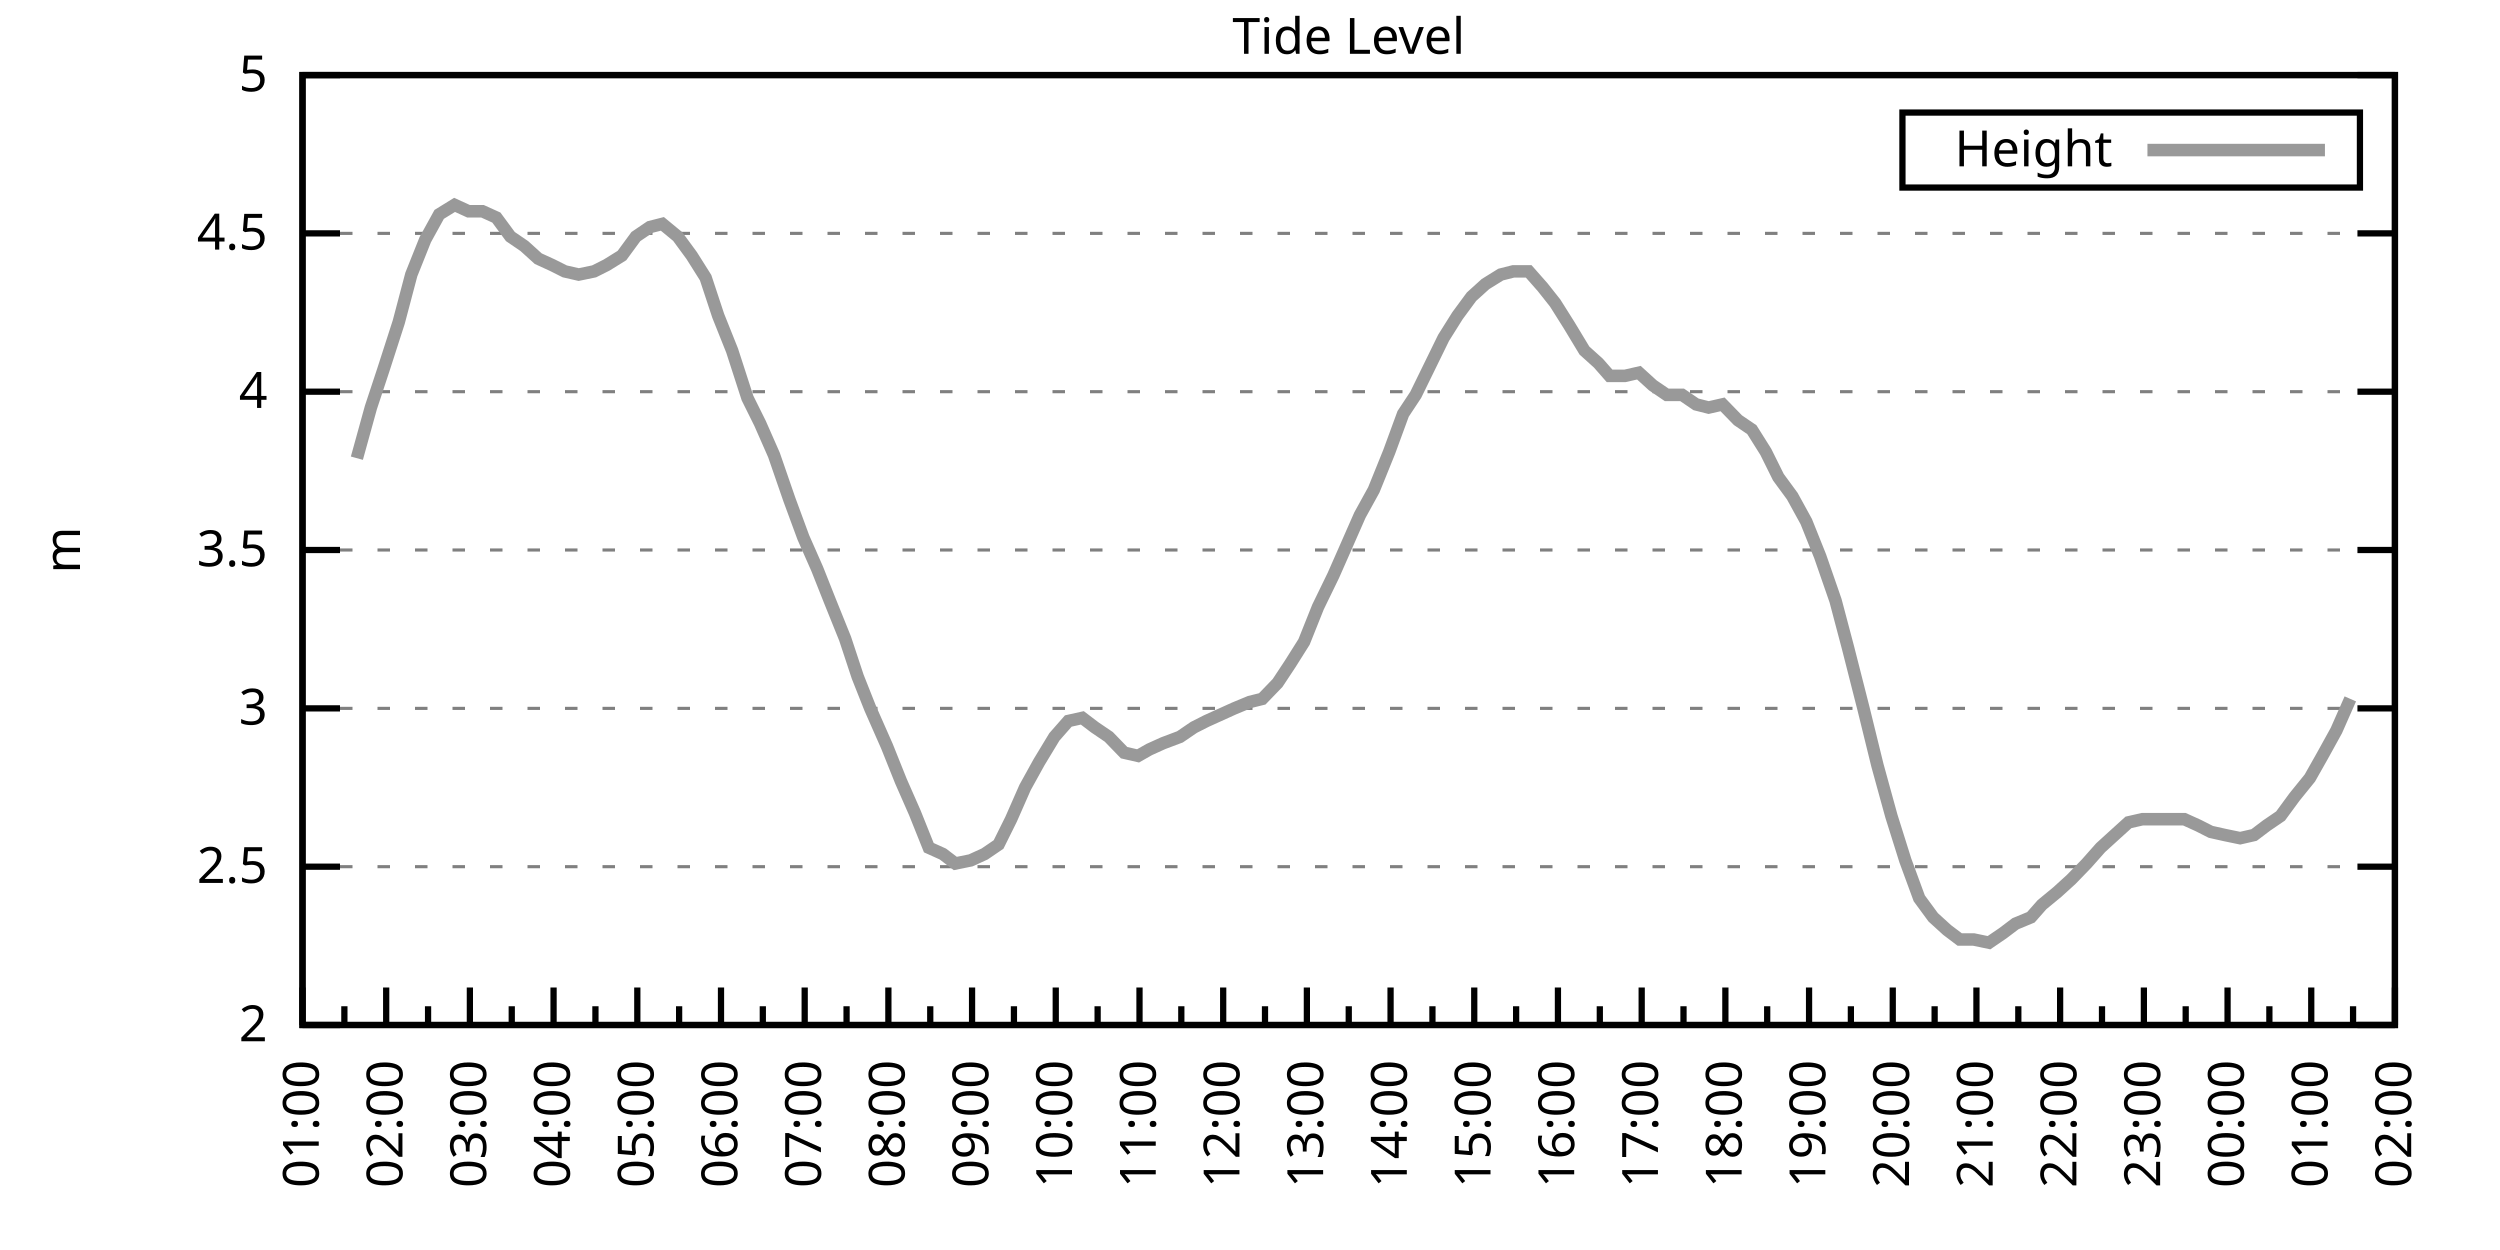
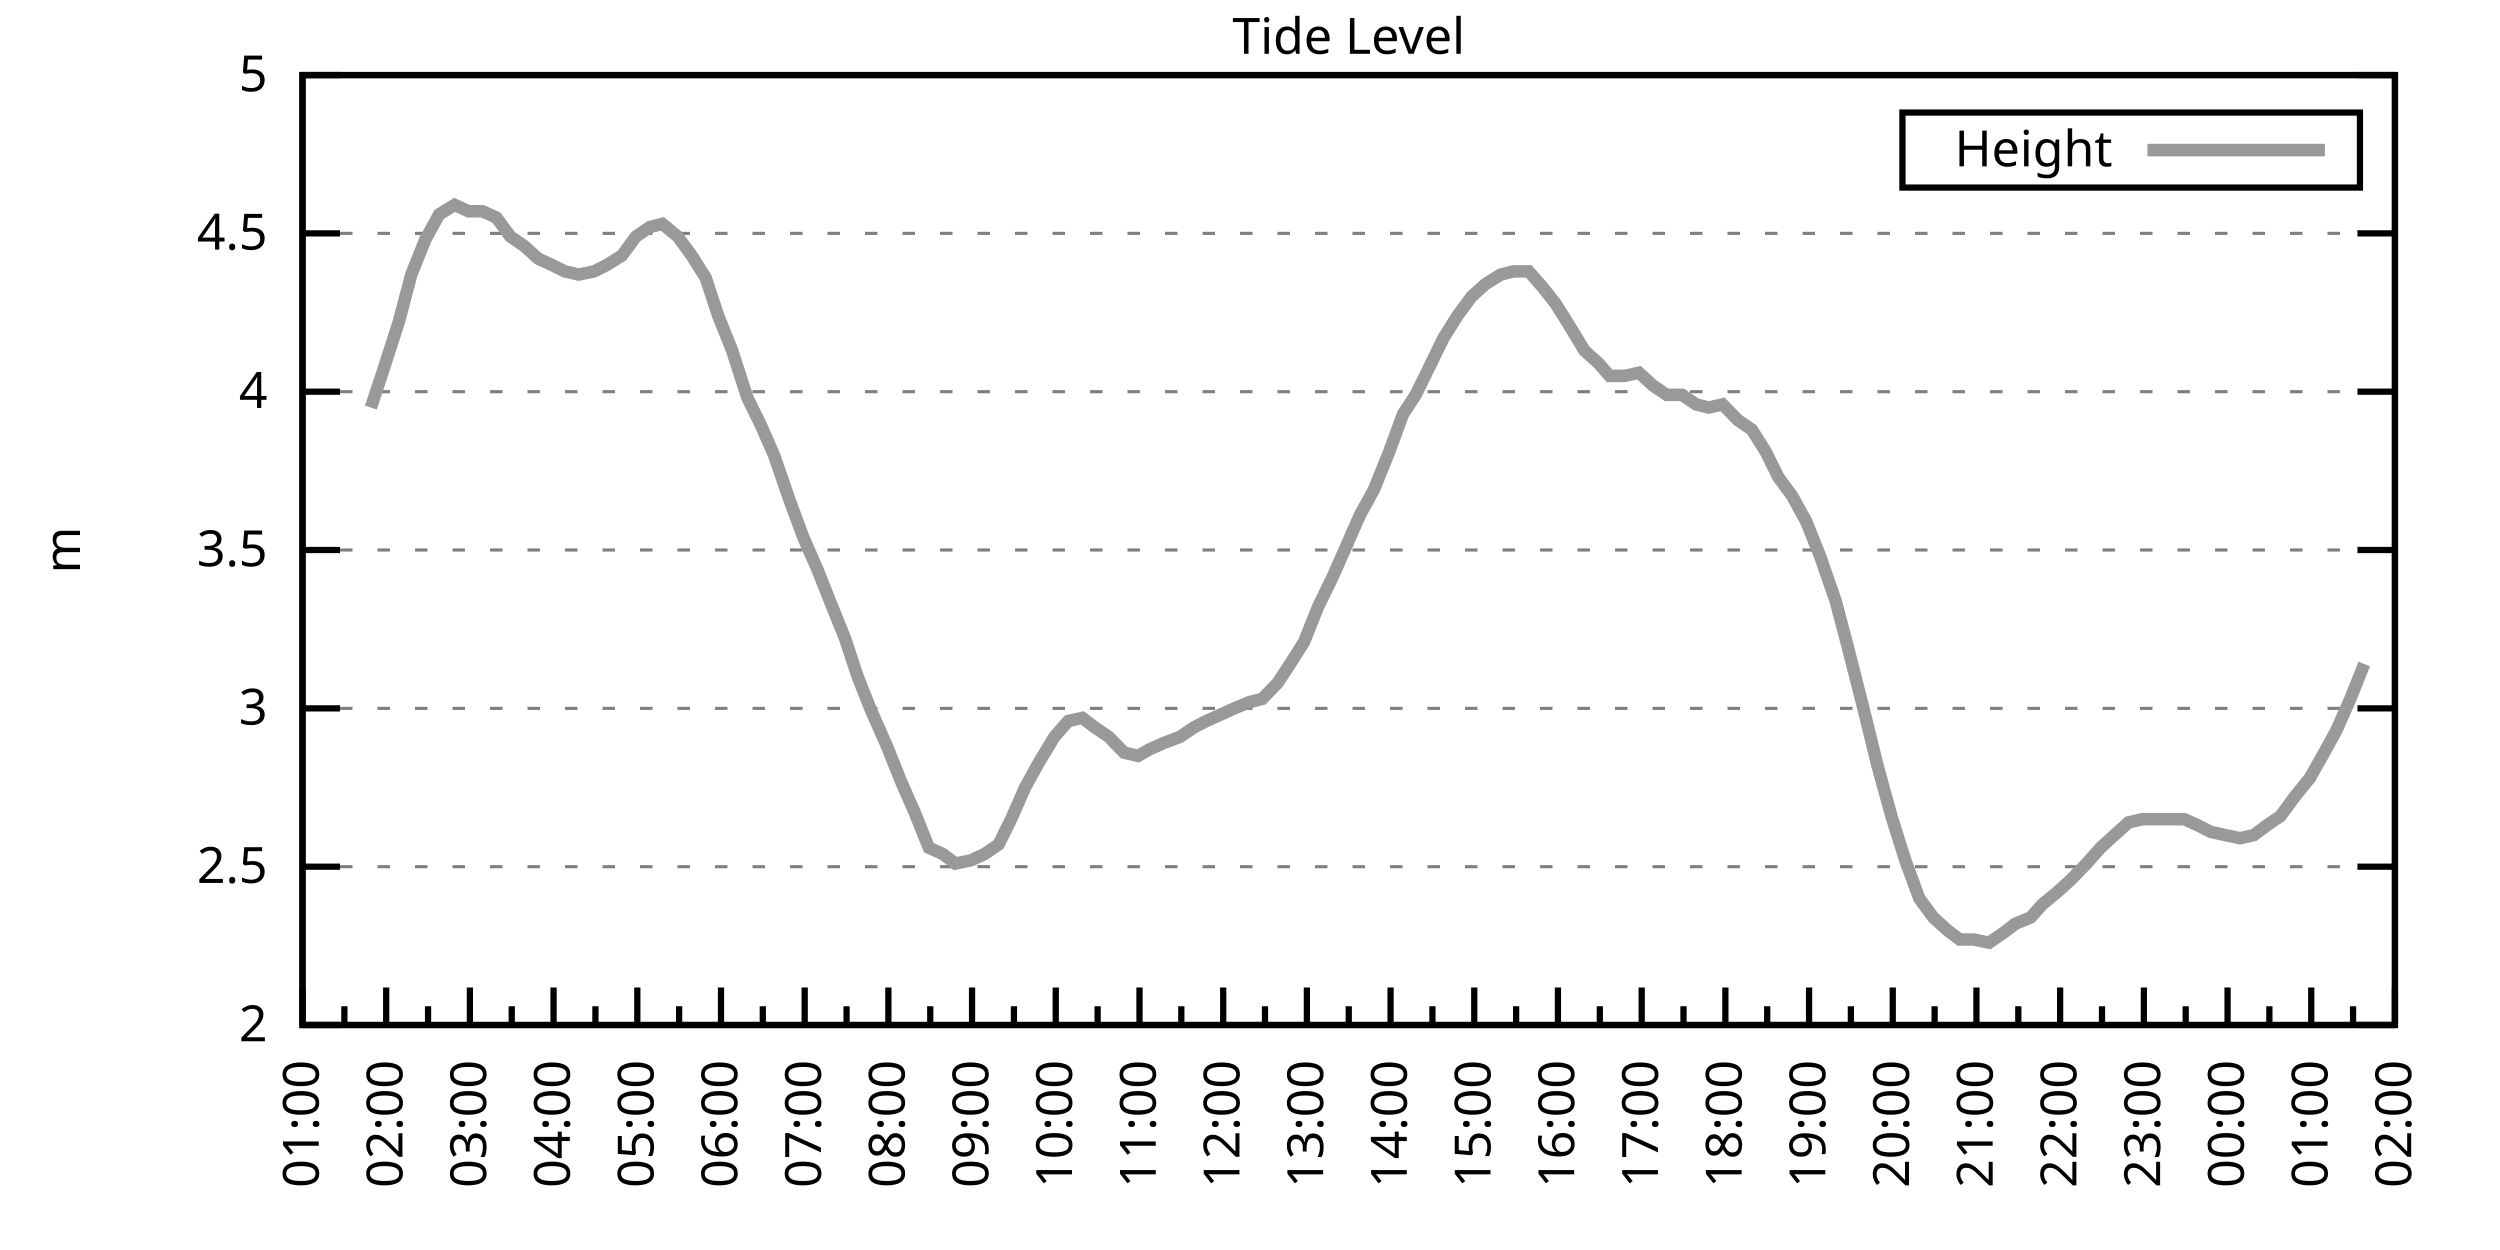
<svg xmlns="http://www.w3.org/2000/svg" xmlns:xlink="http://www.w3.org/1999/xlink" width="400" height="200" viewBox="0 0 400 200">
  <g id="gnuplot_canvas">
    <rect x="0" y="0" width="400" height="200" fill="none" />
    <defs>
      <circle id="gpDot" r="0.5" stroke-width="0.5" stroke="currentColor" />
      <path id="gpPt0" stroke-width="0.333" stroke="currentColor" d="M-1,0 h2 M0,-1 v2" />
      <path id="gpPt1" stroke-width="0.333" stroke="currentColor" d="M-1,-1 L1,1 M1,-1 L-1,1" />
      <path id="gpPt2" stroke-width="0.333" stroke="currentColor" d="M-1,0 L1,0 M0,-1 L0,1 M-1,-1 L1,1 M-1,1 L1,-1" />
      <rect id="gpPt3" stroke-width="0.333" stroke="currentColor" x="-1" y="-1" width="2" height="2" />
      <rect id="gpPt4" stroke-width="0.333" stroke="currentColor" fill="currentColor" x="-1" y="-1" width="2" height="2" />
      <circle id="gpPt5" stroke-width="0.333" stroke="currentColor" cx="0" cy="0" r="1" />
      <use xlink:href="#gpPt5" id="gpPt6" fill="currentColor" stroke="none" />
      <path id="gpPt7" stroke-width="0.333" stroke="currentColor" d="M0,-1.33 L-1.33,0.67 L1.33,0.67 z" />
      <use xlink:href="#gpPt7" id="gpPt8" fill="currentColor" stroke="none" />
      <use xlink:href="#gpPt7" id="gpPt9" stroke="currentColor" transform="rotate(180)" />
      <use xlink:href="#gpPt9" id="gpPt10" fill="currentColor" stroke="none" />
      <use xlink:href="#gpPt3" id="gpPt11" stroke="currentColor" transform="rotate(45)" />
      <use xlink:href="#gpPt11" id="gpPt12" fill="currentColor" stroke="none" />
      <path id="gpPt13" stroke-width="0.333" stroke="currentColor" d="M0,1.330 L1.265,0.411 L0.782,-1.067 L-0.782,-1.076 L-1.265,0.411 z" />
      <use xlink:href="#gpPt13" id="gpPt14" fill="currentColor" stroke="none" />
      <filter id="textbox" filterUnits="objectBoundingBox" x="0" y="0" height="1" width="1">
        <feFlood flood-color="white" flood-opacity="1" result="bgnd" />
        <feComposite in="SourceGraphic" in2="bgnd" operator="atop" />
      </filter>
      <filter id="greybox" filterUnits="objectBoundingBox" x="0" y="0" height="1" width="1">
        <feFlood flood-color="lightgrey" flood-opacity="1" result="grey" />
        <feComposite in="SourceGraphic" in2="grey" operator="atop" />
      </filter>
    </defs>
    <g fill="none" color="white" stroke="currentColor" stroke-width="1.00" stroke-linecap="butt" stroke-linejoin="miter">
</g>
    <g fill="none" color="black" stroke="currentColor" stroke-width="1.00" stroke-linecap="butt" stroke-linejoin="miter">
      <g stroke="none" shape-rendering="crispEdges">
        <polygon fill="rgb(255, 255, 255)" points="48.40,164.00 383.18,164.00 383.18,12.02 48.40,12.02 " />
      </g>
    </g>
    <g fill="none" color="black" stroke="currentColor" stroke-width="1.00" stroke-linecap="butt" stroke-linejoin="miter">
</g>
    <g fill="none" color="black" stroke="black" stroke-width="0.50" stroke-linecap="butt" stroke-linejoin="miter">
</g>
    <g fill="none" color="gray" stroke="currentColor" stroke-width="0.50" stroke-linecap="butt" stroke-linejoin="miter">
      <path stroke="gray" stroke-dasharray="2,4" class="gridline" d="M48.40,164.00 L383.19,164.00  " />
    </g>
    <g fill="none" color="gray" stroke="gray" stroke-width="1.00" stroke-linecap="butt" stroke-linejoin="miter">
</g>
    <g fill="none" color="black" stroke="currentColor" stroke-width="1.00" stroke-linecap="butt" stroke-linejoin="miter">
      <path stroke="black" d="M48.40,164.00 L54.40,164.00 M383.19,164.00 L377.19,164.00  " />
      <g transform="translate(42.80,166.60)" stroke="none" fill="black" font-family="Sans" font-size="8.00" text-anchor="end">
        <text>
          <tspan font-family="Sans"> 2</tspan>
        </text>
      </g>
    </g>
    <g fill="none" color="black" stroke="currentColor" stroke-width="1.00" stroke-linecap="butt" stroke-linejoin="miter">
</g>
    <g fill="none" color="black" stroke="black" stroke-width="0.50" stroke-linecap="butt" stroke-linejoin="miter">
</g>
    <g fill="none" color="gray" stroke="currentColor" stroke-width="0.50" stroke-linecap="butt" stroke-linejoin="miter">
      <path stroke="gray" stroke-dasharray="2,4" class="gridline" d="M48.40,138.67 L383.19,138.67  " />
    </g>
    <g fill="none" color="gray" stroke="gray" stroke-width="1.00" stroke-linecap="butt" stroke-linejoin="miter">
</g>
    <g fill="none" color="black" stroke="currentColor" stroke-width="1.00" stroke-linecap="butt" stroke-linejoin="miter">
      <path stroke="black" d="M48.40,138.67 L54.40,138.67 M383.19,138.67 L377.19,138.67  " />
      <g transform="translate(42.80,141.27)" stroke="none" fill="black" font-family="Sans" font-size="8.00" text-anchor="end">
        <text>
          <tspan font-family="Sans"> 2.5</tspan>
        </text>
      </g>
    </g>
    <g fill="none" color="black" stroke="currentColor" stroke-width="1.00" stroke-linecap="butt" stroke-linejoin="miter">
</g>
    <g fill="none" color="black" stroke="black" stroke-width="0.50" stroke-linecap="butt" stroke-linejoin="miter">
</g>
    <g fill="none" color="gray" stroke="currentColor" stroke-width="0.50" stroke-linecap="butt" stroke-linejoin="miter">
      <path stroke="gray" stroke-dasharray="2,4" class="gridline" d="M48.40,113.34 L383.19,113.34  " />
    </g>
    <g fill="none" color="gray" stroke="gray" stroke-width="1.00" stroke-linecap="butt" stroke-linejoin="miter">
</g>
    <g fill="none" color="black" stroke="currentColor" stroke-width="1.00" stroke-linecap="butt" stroke-linejoin="miter">
      <path stroke="black" d="M48.40,113.34 L54.40,113.34 M383.19,113.34 L377.19,113.34  " />
      <g transform="translate(42.80,115.94)" stroke="none" fill="black" font-family="Sans" font-size="8.00" text-anchor="end">
        <text>
          <tspan font-family="Sans"> 3</tspan>
        </text>
      </g>
    </g>
    <g fill="none" color="black" stroke="currentColor" stroke-width="1.00" stroke-linecap="butt" stroke-linejoin="miter">
</g>
    <g fill="none" color="black" stroke="black" stroke-width="0.50" stroke-linecap="butt" stroke-linejoin="miter">
</g>
    <g fill="none" color="gray" stroke="currentColor" stroke-width="0.50" stroke-linecap="butt" stroke-linejoin="miter">
      <path stroke="gray" stroke-dasharray="2,4" class="gridline" d="M48.40,88.00 L383.19,88.00  " />
    </g>
    <g fill="none" color="gray" stroke="gray" stroke-width="1.00" stroke-linecap="butt" stroke-linejoin="miter">
</g>
    <g fill="none" color="black" stroke="currentColor" stroke-width="1.00" stroke-linecap="butt" stroke-linejoin="miter">
      <path stroke="black" d="M48.40,88.00 L54.40,88.00 M383.19,88.00 L377.19,88.00  " />
      <g transform="translate(42.80,90.60)" stroke="none" fill="black" font-family="Sans" font-size="8.00" text-anchor="end">
        <text>
          <tspan font-family="Sans"> 3.5</tspan>
        </text>
      </g>
    </g>
    <g fill="none" color="black" stroke="currentColor" stroke-width="1.00" stroke-linecap="butt" stroke-linejoin="miter">
</g>
    <g fill="none" color="black" stroke="black" stroke-width="0.50" stroke-linecap="butt" stroke-linejoin="miter">
</g>
    <g fill="none" color="gray" stroke="currentColor" stroke-width="0.50" stroke-linecap="butt" stroke-linejoin="miter">
      <path stroke="gray" stroke-dasharray="2,4" class="gridline" d="M48.40,62.67 L383.19,62.67  " />
    </g>
    <g fill="none" color="gray" stroke="gray" stroke-width="1.00" stroke-linecap="butt" stroke-linejoin="miter">
</g>
    <g fill="none" color="black" stroke="currentColor" stroke-width="1.00" stroke-linecap="butt" stroke-linejoin="miter">
      <path stroke="black" d="M48.40,62.67 L54.40,62.67 M383.19,62.67 L377.19,62.67  " />
      <g transform="translate(42.80,65.27)" stroke="none" fill="black" font-family="Sans" font-size="8.00" text-anchor="end">
        <text>
          <tspan font-family="Sans"> 4</tspan>
        </text>
      </g>
    </g>
    <g fill="none" color="black" stroke="currentColor" stroke-width="1.00" stroke-linecap="butt" stroke-linejoin="miter">
</g>
    <g fill="none" color="black" stroke="black" stroke-width="0.50" stroke-linecap="butt" stroke-linejoin="miter">
</g>
    <g fill="none" color="gray" stroke="currentColor" stroke-width="0.50" stroke-linecap="butt" stroke-linejoin="miter">
      <path stroke="gray" stroke-dasharray="2,4" class="gridline" d="M48.40,37.34 L383.19,37.34  " />
    </g>
    <g fill="none" color="gray" stroke="gray" stroke-width="1.00" stroke-linecap="butt" stroke-linejoin="miter">
</g>
    <g fill="none" color="black" stroke="currentColor" stroke-width="1.00" stroke-linecap="butt" stroke-linejoin="miter">
      <path stroke="black" d="M48.40,37.34 L54.40,37.34 M383.19,37.34 L377.19,37.34  " />
      <g transform="translate(42.80,39.94)" stroke="none" fill="black" font-family="Sans" font-size="8.00" text-anchor="end">
        <text>
          <tspan font-family="Sans"> 4.5</tspan>
        </text>
      </g>
    </g>
    <g fill="none" color="black" stroke="currentColor" stroke-width="1.00" stroke-linecap="butt" stroke-linejoin="miter">
</g>
    <g fill="none" color="black" stroke="black" stroke-width="0.50" stroke-linecap="butt" stroke-linejoin="miter">
</g>
    <g fill="none" color="gray" stroke="currentColor" stroke-width="0.50" stroke-linecap="butt" stroke-linejoin="miter">
      <path stroke="gray" stroke-dasharray="2,4" class="gridline" d="M48.40,12.01 L383.19,12.01  " />
    </g>
    <g fill="none" color="gray" stroke="gray" stroke-width="1.00" stroke-linecap="butt" stroke-linejoin="miter">
</g>
    <g fill="none" color="black" stroke="currentColor" stroke-width="1.00" stroke-linecap="butt" stroke-linejoin="miter">
      <path stroke="black" d="M48.40,12.01 L54.40,12.01 M383.19,12.01 L377.19,12.01  " />
      <g transform="translate(42.80,14.61)" stroke="none" fill="black" font-family="Sans" font-size="8.00" text-anchor="end">
        <text>
          <tspan font-family="Sans"> 5</tspan>
        </text>
      </g>
    </g>
    <g fill="none" color="black" stroke="currentColor" stroke-width="1.00" stroke-linecap="butt" stroke-linejoin="miter">
      <path stroke="black" d="M48.40,164.00 L48.40,158.00  " />
      <g transform="translate(51.00,169.60) rotate(270)" stroke="none" fill="black" font-family="Sans" font-size="8.00" text-anchor="end">
        <text>
          <tspan font-family="Sans">01:00</tspan>
        </text>
      </g>
    </g>
    <g fill="none" color="black" stroke="currentColor" stroke-width="1.00" stroke-linecap="butt" stroke-linejoin="miter">
      <path stroke="black" d="M55.10,164.00 L55.10,161.00 M61.79,164.00 L61.79,158.00  " />
      <g transform="translate(64.39,169.60) rotate(270)" stroke="none" fill="black" font-family="Sans" font-size="8.00" text-anchor="end">
        <text>
          <tspan font-family="Sans">02:00</tspan>
        </text>
      </g>
    </g>
    <g fill="none" color="black" stroke="currentColor" stroke-width="1.00" stroke-linecap="butt" stroke-linejoin="miter">
      <path stroke="black" d="M68.49,164.00 L68.49,161.00 M75.18,164.00 L75.18,158.00  " />
      <g transform="translate(77.78,169.60) rotate(270)" stroke="none" fill="black" font-family="Sans" font-size="8.00" text-anchor="end">
        <text>
          <tspan font-family="Sans">03:00</tspan>
        </text>
      </g>
    </g>
    <g fill="none" color="black" stroke="currentColor" stroke-width="1.00" stroke-linecap="butt" stroke-linejoin="miter">
      <path stroke="black" d="M81.88,164.00 L81.88,161.00 M88.57,164.00 L88.57,158.00  " />
      <g transform="translate(91.17,169.60) rotate(270)" stroke="none" fill="black" font-family="Sans" font-size="8.00" text-anchor="end">
        <text>
          <tspan font-family="Sans">04:00</tspan>
        </text>
      </g>
    </g>
    <g fill="none" color="black" stroke="currentColor" stroke-width="1.00" stroke-linecap="butt" stroke-linejoin="miter">
      <path stroke="black" d="M95.27,164.00 L95.27,161.00 M101.97,164.00 L101.97,158.00  " />
      <g transform="translate(104.57,169.60) rotate(270)" stroke="none" fill="black" font-family="Sans" font-size="8.00" text-anchor="end">
        <text>
          <tspan font-family="Sans">05:00</tspan>
        </text>
      </g>
    </g>
    <g fill="none" color="black" stroke="currentColor" stroke-width="1.00" stroke-linecap="butt" stroke-linejoin="miter">
      <path stroke="black" d="M108.66,164.00 L108.66,161.00 M115.36,164.00 L115.36,158.00  " />
      <g transform="translate(117.96,169.60) rotate(270)" stroke="none" fill="black" font-family="Sans" font-size="8.00" text-anchor="end">
        <text>
          <tspan font-family="Sans">06:00</tspan>
        </text>
      </g>
    </g>
    <g fill="none" color="black" stroke="currentColor" stroke-width="1.00" stroke-linecap="butt" stroke-linejoin="miter">
      <path stroke="black" d="M122.05,164.00 L122.05,161.00 M128.75,164.00 L128.75,158.00  " />
      <g transform="translate(131.35,169.60) rotate(270)" stroke="none" fill="black" font-family="Sans" font-size="8.00" text-anchor="end">
        <text>
          <tspan font-family="Sans">07:00</tspan>
        </text>
      </g>
    </g>
    <g fill="none" color="black" stroke="currentColor" stroke-width="1.00" stroke-linecap="butt" stroke-linejoin="miter">
      <path stroke="black" d="M135.45,164.00 L135.45,161.00 M142.14,164.00 L142.14,158.00  " />
      <g transform="translate(144.74,169.60) rotate(270)" stroke="none" fill="black" font-family="Sans" font-size="8.00" text-anchor="end">
        <text>
          <tspan font-family="Sans">08:00</tspan>
        </text>
      </g>
    </g>
    <g fill="none" color="black" stroke="currentColor" stroke-width="1.00" stroke-linecap="butt" stroke-linejoin="miter">
      <path stroke="black" d="M148.84,164.00 L148.84,161.00 M155.53,164.00 L155.53,158.00  " />
      <g transform="translate(158.13,169.60) rotate(270)" stroke="none" fill="black" font-family="Sans" font-size="8.00" text-anchor="end">
        <text>
          <tspan font-family="Sans">09:00</tspan>
        </text>
      </g>
    </g>
    <g fill="none" color="black" stroke="currentColor" stroke-width="1.00" stroke-linecap="butt" stroke-linejoin="miter">
      <path stroke="black" d="M162.23,164.00 L162.23,161.00 M168.92,164.00 L168.92,158.00  " />
      <g transform="translate(171.52,169.60) rotate(270)" stroke="none" fill="black" font-family="Sans" font-size="8.00" text-anchor="end">
        <text>
          <tspan font-family="Sans">10:00</tspan>
        </text>
      </g>
    </g>
    <g fill="none" color="black" stroke="currentColor" stroke-width="1.00" stroke-linecap="butt" stroke-linejoin="miter">
      <path stroke="black" d="M175.62,164.00 L175.62,161.00 M182.32,164.00 L182.32,158.00  " />
      <g transform="translate(184.92,169.60) rotate(270)" stroke="none" fill="black" font-family="Sans" font-size="8.00" text-anchor="end">
        <text>
          <tspan font-family="Sans">11:00</tspan>
        </text>
      </g>
    </g>
    <g fill="none" color="black" stroke="currentColor" stroke-width="1.00" stroke-linecap="butt" stroke-linejoin="miter">
      <path stroke="black" d="M189.01,164.00 L189.01,161.00 M195.71,164.00 L195.71,158.00  " />
      <g transform="translate(198.31,169.60) rotate(270)" stroke="none" fill="black" font-family="Sans" font-size="8.00" text-anchor="end">
        <text>
          <tspan font-family="Sans">12:00</tspan>
        </text>
      </g>
    </g>
    <g fill="none" color="black" stroke="currentColor" stroke-width="1.00" stroke-linecap="butt" stroke-linejoin="miter">
      <path stroke="black" d="M202.40,164.00 L202.40,161.00 M209.10,164.00 L209.10,158.00  " />
      <g transform="translate(211.70,169.60) rotate(270)" stroke="none" fill="black" font-family="Sans" font-size="8.00" text-anchor="end">
        <text>
          <tspan font-family="Sans">13:00</tspan>
        </text>
      </g>
    </g>
    <g fill="none" color="black" stroke="currentColor" stroke-width="1.00" stroke-linecap="butt" stroke-linejoin="miter">
      <path stroke="black" d="M215.80,164.00 L215.80,161.00 M222.49,164.00 L222.49,158.00  " />
      <g transform="translate(225.09,169.60) rotate(270)" stroke="none" fill="black" font-family="Sans" font-size="8.00" text-anchor="end">
        <text>
          <tspan font-family="Sans">14:00</tspan>
        </text>
      </g>
    </g>
    <g fill="none" color="black" stroke="currentColor" stroke-width="1.00" stroke-linecap="butt" stroke-linejoin="miter">
      <path stroke="black" d="M229.19,164.00 L229.19,161.00 M235.88,164.00 L235.88,158.00  " />
      <g transform="translate(238.48,169.60) rotate(270)" stroke="none" fill="black" font-family="Sans" font-size="8.00" text-anchor="end">
        <text>
          <tspan font-family="Sans">15:00</tspan>
        </text>
      </g>
    </g>
    <g fill="none" color="black" stroke="currentColor" stroke-width="1.00" stroke-linecap="butt" stroke-linejoin="miter">
      <path stroke="black" d="M242.58,164.00 L242.58,161.00 M249.27,164.00 L249.27,158.00  " />
      <g transform="translate(251.87,169.60) rotate(270)" stroke="none" fill="black" font-family="Sans" font-size="8.00" text-anchor="end">
        <text>
          <tspan font-family="Sans">16:00</tspan>
        </text>
      </g>
    </g>
    <g fill="none" color="black" stroke="currentColor" stroke-width="1.00" stroke-linecap="butt" stroke-linejoin="miter">
      <path stroke="black" d="M255.97,164.00 L255.97,161.00 M262.67,164.00 L262.67,158.00  " />
      <g transform="translate(265.27,169.60) rotate(270)" stroke="none" fill="black" font-family="Sans" font-size="8.00" text-anchor="end">
        <text>
          <tspan font-family="Sans">17:00</tspan>
        </text>
      </g>
    </g>
    <g fill="none" color="black" stroke="currentColor" stroke-width="1.00" stroke-linecap="butt" stroke-linejoin="miter">
      <path stroke="black" d="M269.36,164.00 L269.36,161.00 M276.06,164.00 L276.06,158.00  " />
      <g transform="translate(278.66,169.60) rotate(270)" stroke="none" fill="black" font-family="Sans" font-size="8.00" text-anchor="end">
        <text>
          <tspan font-family="Sans">18:00</tspan>
        </text>
      </g>
    </g>
    <g fill="none" color="black" stroke="currentColor" stroke-width="1.00" stroke-linecap="butt" stroke-linejoin="miter">
      <path stroke="black" d="M282.75,164.00 L282.75,161.00 M289.45,164.00 L289.45,158.00  " />
      <g transform="translate(292.05,169.60) rotate(270)" stroke="none" fill="black" font-family="Sans" font-size="8.00" text-anchor="end">
        <text>
          <tspan font-family="Sans">19:00</tspan>
        </text>
      </g>
    </g>
    <g fill="none" color="black" stroke="currentColor" stroke-width="1.00" stroke-linecap="butt" stroke-linejoin="miter">
      <path stroke="black" d="M296.14,164.00 L296.14,161.00 M302.84,164.00 L302.84,158.00  " />
      <g transform="translate(305.44,169.60) rotate(270)" stroke="none" fill="black" font-family="Sans" font-size="8.00" text-anchor="end">
        <text>
          <tspan font-family="Sans">20:00</tspan>
        </text>
      </g>
    </g>
    <g fill="none" color="black" stroke="currentColor" stroke-width="1.00" stroke-linecap="butt" stroke-linejoin="miter">
      <path stroke="black" d="M309.54,164.00 L309.54,161.00 M316.23,164.00 L316.23,158.00  " />
      <g transform="translate(318.83,169.60) rotate(270)" stroke="none" fill="black" font-family="Sans" font-size="8.00" text-anchor="end">
        <text>
          <tspan font-family="Sans">21:00</tspan>
        </text>
      </g>
    </g>
    <g fill="none" color="black" stroke="currentColor" stroke-width="1.00" stroke-linecap="butt" stroke-linejoin="miter">
      <path stroke="black" d="M322.93,164.00 L322.93,161.00 M329.62,164.00 L329.62,158.00  " />
      <g transform="translate(332.22,169.60) rotate(270)" stroke="none" fill="black" font-family="Sans" font-size="8.00" text-anchor="end">
        <text>
          <tspan font-family="Sans">22:00</tspan>
        </text>
      </g>
    </g>
    <g fill="none" color="black" stroke="currentColor" stroke-width="1.00" stroke-linecap="butt" stroke-linejoin="miter">
      <path stroke="black" d="M336.32,164.00 L336.32,161.00 M343.02,164.00 L343.02,158.00  " />
      <g transform="translate(345.62,169.60) rotate(270)" stroke="none" fill="black" font-family="Sans" font-size="8.00" text-anchor="end">
        <text>
          <tspan font-family="Sans">23:00</tspan>
        </text>
      </g>
    </g>
    <g fill="none" color="black" stroke="currentColor" stroke-width="1.00" stroke-linecap="butt" stroke-linejoin="miter">
      <path stroke="black" d="M349.71,164.00 L349.71,161.00 M356.41,164.00 L356.41,158.00  " />
      <g transform="translate(359.01,169.60) rotate(270)" stroke="none" fill="black" font-family="Sans" font-size="8.00" text-anchor="end">
        <text>
          <tspan font-family="Sans">00:00</tspan>
        </text>
      </g>
    </g>
    <g fill="none" color="black" stroke="currentColor" stroke-width="1.00" stroke-linecap="butt" stroke-linejoin="miter">
      <path stroke="black" d="M363.10,164.00 L363.10,161.00 M369.80,164.00 L369.80,158.00  " />
      <g transform="translate(372.40,169.60) rotate(270)" stroke="none" fill="black" font-family="Sans" font-size="8.00" text-anchor="end">
        <text>
          <tspan font-family="Sans">01:00</tspan>
        </text>
      </g>
    </g>
    <g fill="none" color="black" stroke="currentColor" stroke-width="1.00" stroke-linecap="butt" stroke-linejoin="miter">
      <path stroke="black" d="M376.49,164.00 L376.49,161.00 M383.19,164.00 L383.19,158.00  " />
      <g transform="translate(385.79,169.60) rotate(270)" stroke="none" fill="black" font-family="Sans" font-size="8.00" text-anchor="end">
        <text>
          <tspan font-family="Sans">02:00</tspan>
        </text>
      </g>
    </g>
    <g fill="none" color="black" stroke="currentColor" stroke-width="1.00" stroke-linecap="butt" stroke-linejoin="miter">
</g>
    <g fill="none" color="black" stroke="currentColor" stroke-width="1.00" stroke-linecap="butt" stroke-linejoin="miter">
      <path stroke="black" d="M48.40,12.01 L48.40,164.00 L383.19,164.00 L383.19,12.01 L48.40,12.01 Z  " />
    </g>
    <g fill="none" color="black" stroke="currentColor" stroke-width="1.00" stroke-linecap="butt" stroke-linejoin="miter">
      <g transform="translate(12.80,88.01) rotate(270)" stroke="none" fill="black" font-family="Sans" font-size="8.00" text-anchor="middle">
        <text>
          <tspan font-family="Sans">m</tspan>
        </text>
      </g>
    </g>
    <g fill="none" color="black" stroke="currentColor" stroke-width="1.00" stroke-linecap="butt" stroke-linejoin="miter">
</g>
    <g fill="none" color="black" stroke="currentColor" stroke-width="1.00" stroke-linecap="butt" stroke-linejoin="miter">
      <path stroke="black" d="M304.39,30.01 L304.39,18.01 L377.59,18.01 L377.59,30.01 L304.39,30.01 Z  " />
    </g>
    <g id="Tide_level_plot_1">
      <g fill="none" color="white" stroke="black" stroke-width="2.00" stroke-linecap="butt" stroke-linejoin="miter">
</g>
      <g fill="none" color="black" stroke="currentColor" stroke-width="2.00" stroke-linecap="butt" stroke-linejoin="miter">
        <g transform="translate(337.99,26.61)" stroke="none" fill="black" font-family="Sans" font-size="8.00" text-anchor="end">
          <text>
            <tspan font-family="Sans">Height</tspan>
          </text>
        </g>
      </g>
      <g fill="none" color="black" stroke="currentColor" stroke-width="2.00" stroke-linecap="butt" stroke-linejoin="miter">
-         <path stroke="rgb(153, 153, 153)" d="M343.59,24.01 L371.99,24.01 M57.10,73.31 L59.34,65.21 L61.35,59.13 L63.80,51.53 L65.81,43.93 L68.04,38.35   L70.27,34.30 L72.73,32.78 L74.96,33.80 L77.19,33.80 L79.42,34.81 L81.66,37.85 L83.89,39.37 L86.12,41.39   L88.35,42.41 L90.36,43.42 L92.59,43.93 L95.05,43.42 L97.06,42.41 L99.51,40.89 L101.74,37.85 L103.98,36.33   L105.98,35.82 L108.44,37.85 L110.67,40.89 L112.90,44.43 L114.91,50.51 L117.14,56.09 L119.60,63.69 L121.61,67.74   L123.84,72.81 L126.29,79.90 L128.53,85.98 L130.76,91.04 L132.77,96.11 L135.22,102.19 L137.23,108.27 L139.24,113.34   L141.92,119.42 L144.15,124.99 L146.38,130.06 L148.61,135.63 L150.85,136.64 L152.85,138.16 L155.31,137.66 L157.54,136.64   L159.77,135.12 L161.78,131.07 L164.01,126.00 L166.25,121.95 L168.70,117.90 L170.93,115.36 L173.17,114.86 L175.17,116.38   L177.41,117.90 L179.86,120.43 L182.09,120.94 L183.88,119.92 L186.11,118.91 L188.79,117.90 L191.02,116.38 L193.03,115.36   L195.26,114.35 L197.49,113.34 L199.95,112.32 L201.96,111.82 L204.41,109.28 L206.42,106.24 L208.65,102.70 L210.88,97.12   L213.34,92.06 L215.35,87.50 L217.58,82.43 L219.81,78.38 L222.27,72.30 L224.50,66.22 L226.51,63.18 L228.74,58.62   L230.97,54.06 L233.20,50.51 L235.44,47.47 L237.67,45.45 L240.12,43.93 L242.13,43.42 L244.59,43.42 L246.82,45.95   L248.83,48.49 L251.06,52.03 L253.51,56.09 L255.75,58.11 L257.53,60.14 L259.99,60.14 L262.22,59.63 L264.45,61.66   L266.68,63.18 L269.14,63.18 L271.37,64.70 L273.38,65.21 L275.61,64.70 L278.07,67.23 L280.30,68.75 L282.53,72.30   L284.54,76.35 L286.77,79.39 L289.00,83.45 L291.23,89.02 L293.69,96.11 L295.70,103.71 L298.15,113.34 L300.39,122.46   L302.62,130.56 L304.85,137.66 L307.08,143.73 L309.31,146.77 L311.54,148.80 L313.55,150.32 L315.79,150.32 L318.24,150.83   L320.47,149.31 L322.48,147.79 L324.94,146.77 L326.72,144.75 L329.18,142.72 L331.41,140.69 L333.86,138.16 L336.10,135.63   L338.33,133.60 L340.56,131.58 L342.79,131.07 L344.80,131.07 L347.26,131.07 L349.49,131.07 L351.72,132.08 L353.73,133.10   L355.96,133.60 L358.42,134.11 L360.65,133.60 L362.66,132.08 L364.89,130.56 L367.12,127.52 L369.58,124.48 L371.58,120.94   L373.82,116.88 L376.05,111.82  " />
+         <path stroke="rgb(153, 153, 153)" d="M343.59,24.01 L371.99,24.01 M59.34,65.21 L61.35,59.13 L63.80,51.53 L65.81,43.93 L68.04,38.35 L70.27,34.30   L72.73,32.78 L74.96,33.80 L77.19,33.80 L79.42,34.81 L81.66,37.85 L83.89,39.37 L86.12,41.39 L88.35,42.41   L90.36,43.42 L92.59,43.93 L95.05,43.42 L97.06,42.41 L99.51,40.89 L101.74,37.85 L103.98,36.33 L105.98,35.82   L108.44,37.85 L110.67,40.89 L112.90,44.43 L114.91,50.51 L117.14,56.09 L119.60,63.69 L121.61,67.74 L123.84,72.81   L126.29,79.90 L128.53,85.98 L130.76,91.04 L132.77,96.11 L135.22,102.19 L137.23,108.27 L139.24,113.34 L141.92,119.42   L144.15,124.99 L146.38,130.06 L148.61,135.63 L150.85,136.64 L152.85,138.16 L155.31,137.66 L157.54,136.64 L159.77,135.12   L161.78,131.07 L164.01,126.00 L166.25,121.95 L168.70,117.90 L170.93,115.36 L173.17,114.86 L175.17,116.38 L177.41,117.90   L179.86,120.43 L182.09,120.94 L183.88,119.92 L186.11,118.91 L188.79,117.90 L191.02,116.38 L193.03,115.36 L195.26,114.35   L197.49,113.34 L199.95,112.32 L201.96,111.82 L204.41,109.28 L206.42,106.24 L208.65,102.70 L210.88,97.12 L213.34,92.06   L215.35,87.50 L217.58,82.43 L219.81,78.38 L222.27,72.30 L224.50,66.22 L226.51,63.18 L228.74,58.62 L230.97,54.06   L233.20,50.51 L235.44,47.47 L237.67,45.45 L240.12,43.93 L242.13,43.42 L244.59,43.42 L246.82,45.95 L248.83,48.49   L251.06,52.03 L253.51,56.09 L255.75,58.11 L257.53,60.14 L259.99,60.14 L262.22,59.63 L264.45,61.66 L266.68,63.18   L269.14,63.18 L271.37,64.70 L273.38,65.21 L275.61,64.70 L278.07,67.23 L280.30,68.75 L282.53,72.30 L284.54,76.35   L286.77,79.39 L289.00,83.45 L291.23,89.02 L293.69,96.11 L295.70,103.71 L298.15,113.34 L300.39,122.46 L302.62,130.56   L304.85,137.66 L307.08,143.73 L309.31,146.77 L311.54,148.80 L313.55,150.32 L315.79,150.32 L318.24,150.83 L320.47,149.31   L322.48,147.79 L324.94,146.77 L326.72,144.75 L329.18,142.72 L331.41,140.69 L333.86,138.16 L336.10,135.63 L338.33,133.60   L340.56,131.58 L342.79,131.07 L344.80,131.07 L347.26,131.07 L349.49,131.07 L351.72,132.08 L353.73,133.10 L355.96,133.60   L358.42,134.11 L360.65,133.60 L362.66,132.08 L364.89,130.56 L367.12,127.52 L369.58,124.48 L371.58,120.94 L373.82,116.88   L376.05,111.82 L378.28,106.24  " />
      </g>
    </g>
    <g fill="none" color="black" stroke="currentColor" stroke-width="2.00" stroke-linecap="butt" stroke-linejoin="miter">
</g>
    <g fill="none" color="black" stroke="black" stroke-width="1.00" stroke-linecap="butt" stroke-linejoin="miter">
</g>
    <g fill="none" color="black" stroke="currentColor" stroke-width="1.00" stroke-linecap="butt" stroke-linejoin="miter">
      <path stroke="black" d="M48.40,12.01 L48.40,164.00 L383.19,164.00 L383.19,12.01 L48.40,12.01 Z  " />
    </g>
    <g fill="none" color="black" stroke="currentColor" stroke-width="1.00" stroke-linecap="butt" stroke-linejoin="miter">
      <g transform="translate(215.79,8.61)" stroke="none" fill="black" font-family="Sans" font-size="8.00" text-anchor="middle">
        <text>
          <tspan font-family="Sans">Tide Level</tspan>
        </text>
      </g>
    </g>
    <g fill="none" color="black" stroke="currentColor" stroke-width="1.00" stroke-linecap="butt" stroke-linejoin="miter">
</g>
  </g>
</svg>
